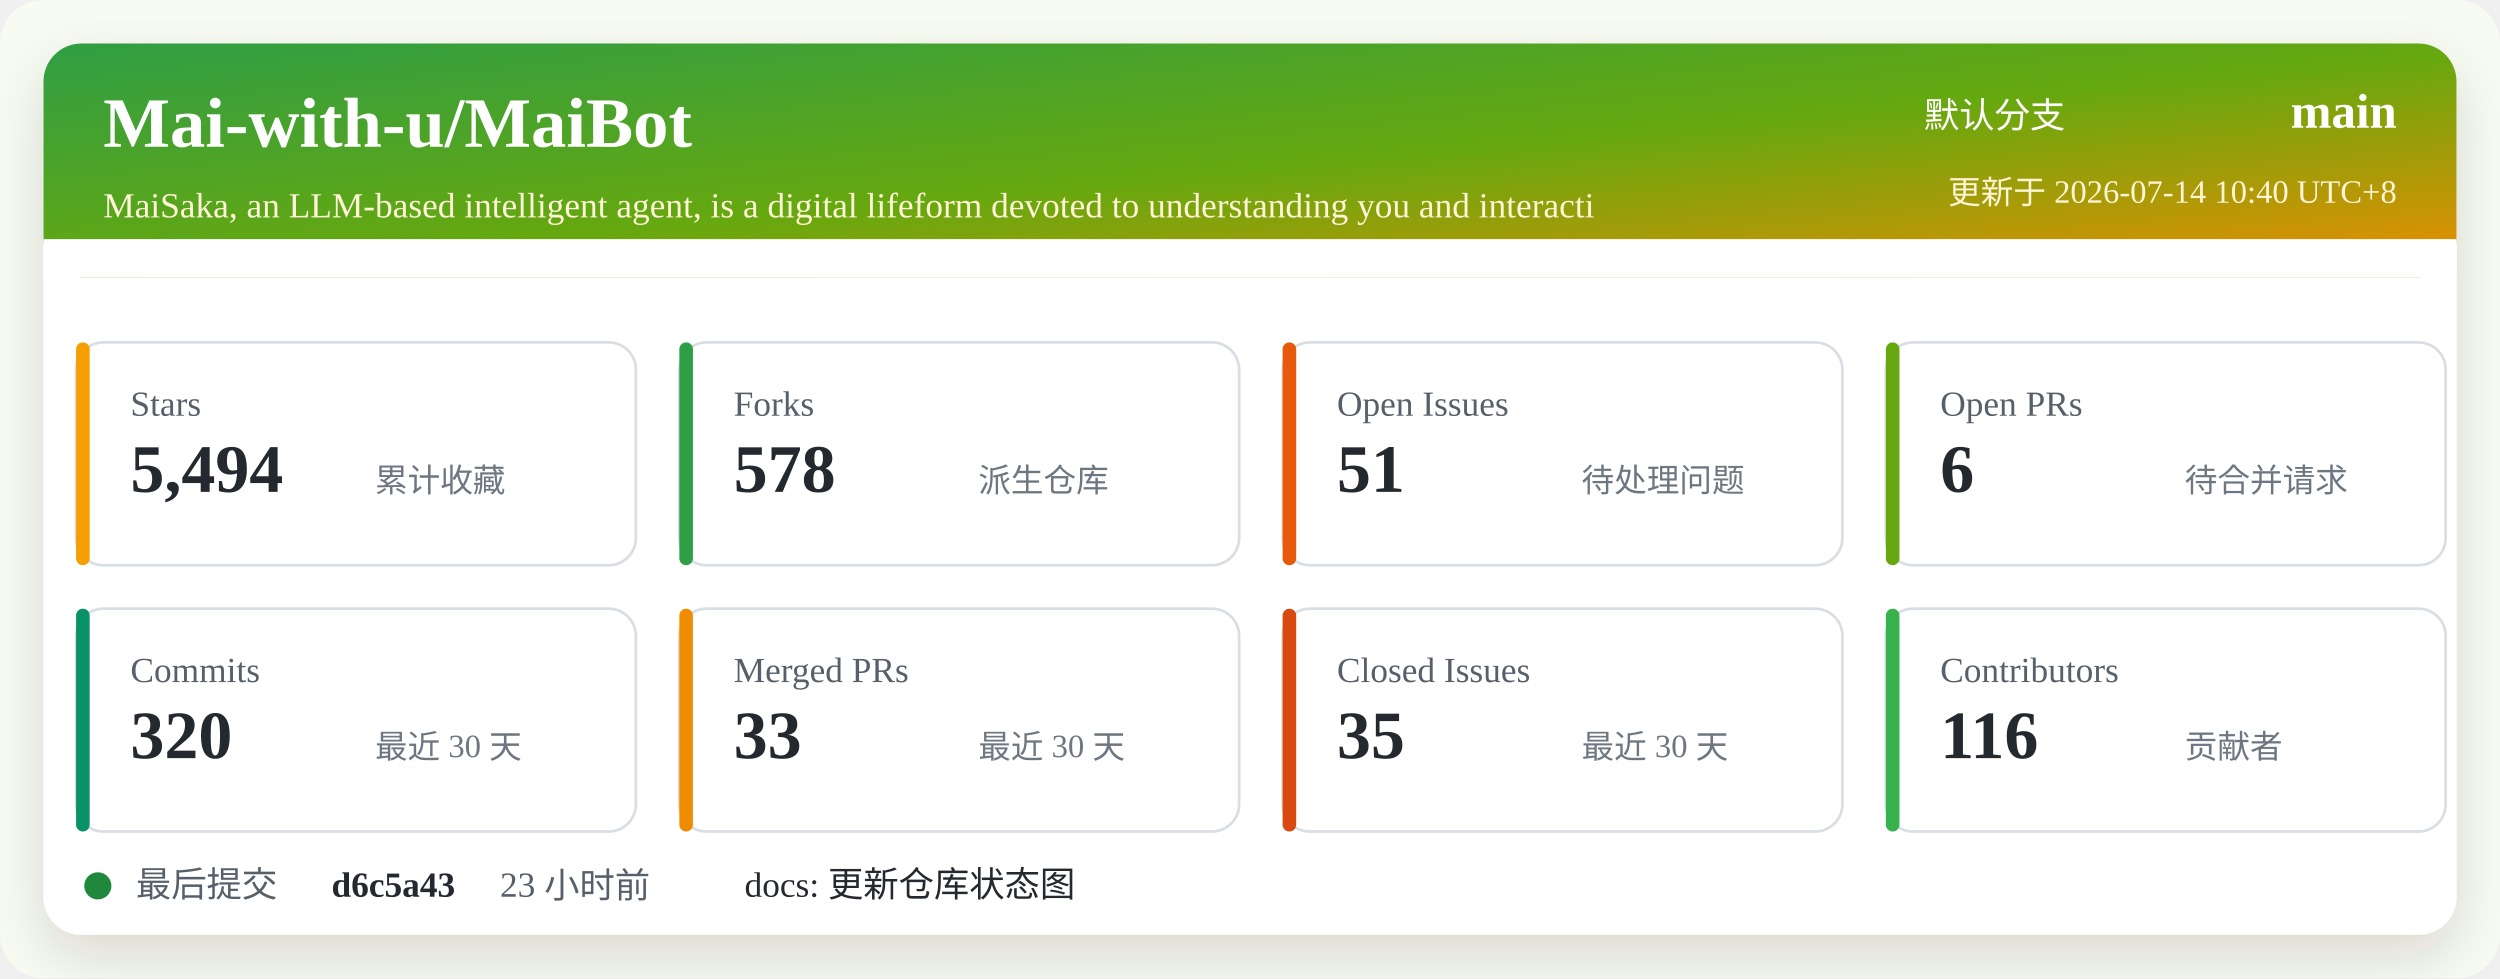
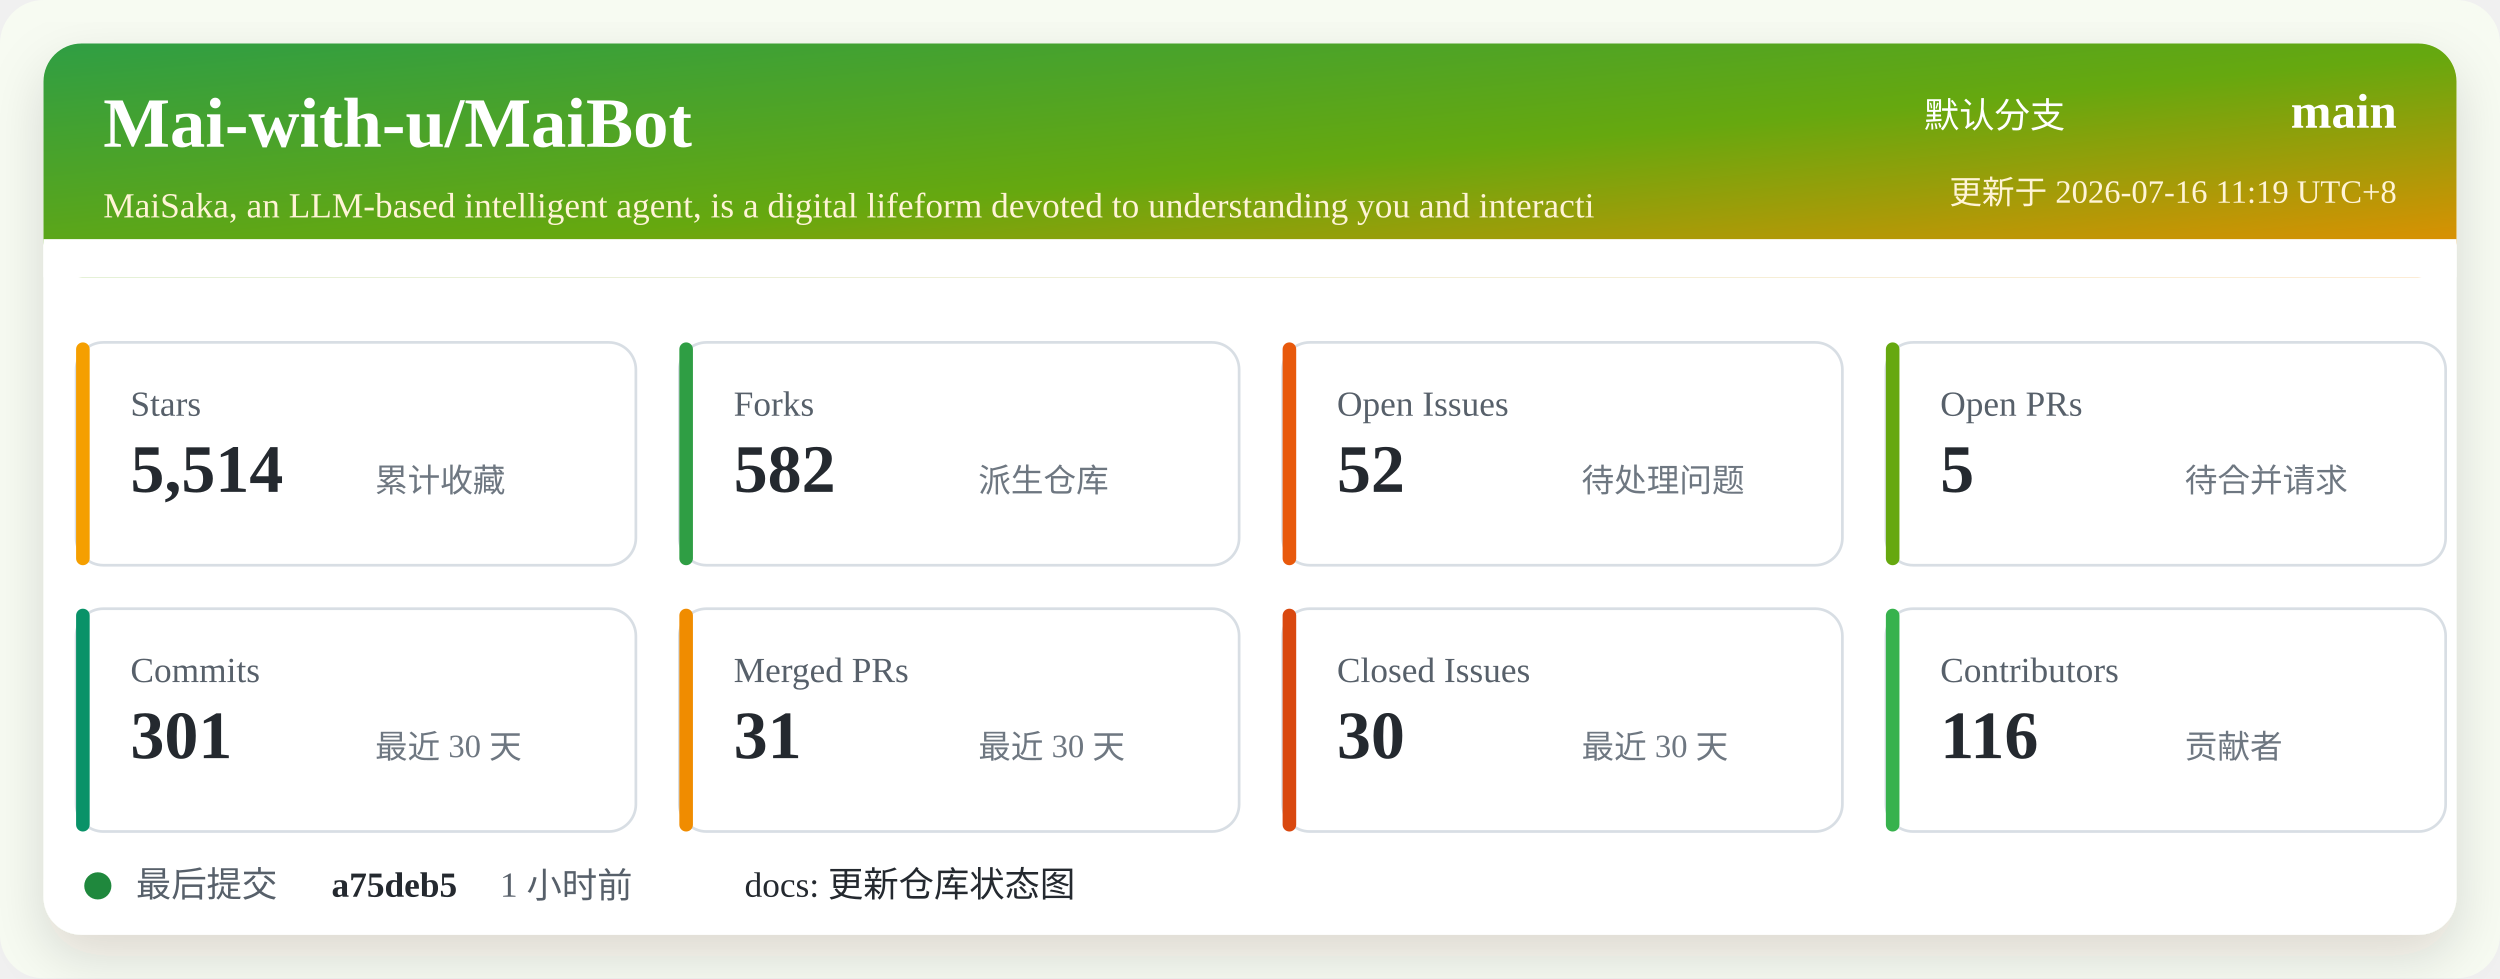
<svg xmlns="http://www.w3.org/2000/svg" width="920" height="360" viewBox="0 0 920 360" role="img" aria-labelledby="title desc">
  <defs>
    <linearGradient id="header" x1="0" x2="1" y1="0" y2="1">
      <stop offset="0%" stop-color="#2f9e44" />
      <stop offset="52%" stop-color="#66a80f" />
      <stop offset="100%" stop-color="#f08c00" />
    </linearGradient>
    <filter id="shadow" x="-5%" y="-5%" width="110%" height="110%">
      <feDropShadow dx="0" dy="8" stdDeviation="10" flood-color="#2b2318" flood-opacity="0.14" />
    </filter>
  </defs>
  <rect width="920" height="360" rx="16" fill="#f7fbf2" />
  <rect x="16" y="16" width="888" height="328" rx="14" fill="#ffffff" filter="url(#shadow)" />
  <rect x="16" y="16" width="888" height="86" rx="14" fill="url(#header)" />
  <path d="M16 88 H904 V102 H16 Z" fill="#ffffff" />
  <text x="38" y="54" fill="#ffffff" font-size="26" font-weight="700">Mai-with-u/MaiBot</text>
  <text x="38" y="80" fill="#fff4d6" font-size="13">MaiSaka, an LLM-based intelligent agent, is a digital lifeform devoted to understanding you and interacti</text>
  <text x="760" y="47" fill="#ffffff" font-size="13" text-anchor="end">默认分支</text>
  <text x="882" y="47" fill="#ffffff" font-size="18" font-weight="700" text-anchor="end">main</text>
-   <text x="882" y="75" fill="#fff4d6" font-size="12" text-anchor="end">更新于 2026-07-14 10:40 UTC+8</text>
+   <text x="882" y="75" fill="#fff4d6" font-size="12" text-anchor="end">更新于 2026-07-16 11:19 UTC+8</text>
  <g transform="translate(28 126)">
    <rect width="206" height="82" rx="10" fill="#ffffff" stroke="#d8dee4" />
    <rect x="0" y="0" width="5" height="82" rx="2.5" fill="#f59f00" />
    <text x="20" y="27" fill="#57606a" font-size="13">Stars</text>
-     <text x="20" y="55" fill="#24292f" font-size="25" font-weight="700">5,494</text>
+     <text x="20" y="55" fill="#24292f" font-size="25" font-weight="700">5,514</text>
    <text x="110" y="55" fill="#6e7781" font-size="12">累计收藏</text>
  </g>
  <g transform="translate(250 126)">
    <rect width="206" height="82" rx="10" fill="#ffffff" stroke="#d8dee4" />
    <rect x="0" y="0" width="5" height="82" rx="2.5" fill="#2f9e44" />
    <text x="20" y="27" fill="#57606a" font-size="13">Forks</text>
-     <text x="20" y="55" fill="#24292f" font-size="25" font-weight="700">578</text>
+     <text x="20" y="55" fill="#24292f" font-size="25" font-weight="700">582</text>
    <text x="110" y="55" fill="#6e7781" font-size="12">派生仓库</text>
  </g>
  <g transform="translate(472 126)">
    <rect width="206" height="82" rx="10" fill="#ffffff" stroke="#d8dee4" />
    <rect x="0" y="0" width="5" height="82" rx="2.5" fill="#e8590c" />
    <text x="20" y="27" fill="#57606a" font-size="13">Open Issues</text>
-     <text x="20" y="55" fill="#24292f" font-size="25" font-weight="700">51</text>
+     <text x="20" y="55" fill="#24292f" font-size="25" font-weight="700">52</text>
    <text x="110" y="55" fill="#6e7781" font-size="12">待处理问题</text>
  </g>
  <g transform="translate(694 126)">
    <rect width="206" height="82" rx="10" fill="#ffffff" stroke="#d8dee4" />
    <rect x="0" y="0" width="5" height="82" rx="2.5" fill="#66a80f" />
    <text x="20" y="27" fill="#57606a" font-size="13">Open PRs</text>
-     <text x="20" y="55" fill="#24292f" font-size="25" font-weight="700">6</text>
+     <text x="20" y="55" fill="#24292f" font-size="25" font-weight="700">5</text>
    <text x="110" y="55" fill="#6e7781" font-size="12">待合并请求</text>
  </g>
  <g transform="translate(28 224)">
    <rect width="206" height="82" rx="10" fill="#ffffff" stroke="#d8dee4" />
    <rect x="0" y="0" width="5" height="82" rx="2.5" fill="#099268" />
    <text x="20" y="27" fill="#57606a" font-size="13">Commits</text>
-     <text x="20" y="55" fill="#24292f" font-size="25" font-weight="700">320</text>
+     <text x="20" y="55" fill="#24292f" font-size="25" font-weight="700">301</text>
    <text x="110" y="55" fill="#6e7781" font-size="12">最近 30 天</text>
  </g>
  <g transform="translate(250 224)">
    <rect width="206" height="82" rx="10" fill="#ffffff" stroke="#d8dee4" />
    <rect x="0" y="0" width="5" height="82" rx="2.5" fill="#f08c00" />
    <text x="20" y="27" fill="#57606a" font-size="13">Merged PRs</text>
-     <text x="20" y="55" fill="#24292f" font-size="25" font-weight="700">33</text>
+     <text x="20" y="55" fill="#24292f" font-size="25" font-weight="700">31</text>
    <text x="110" y="55" fill="#6e7781" font-size="12">最近 30 天</text>
  </g>
  <g transform="translate(472 224)">
    <rect width="206" height="82" rx="10" fill="#ffffff" stroke="#d8dee4" />
    <rect x="0" y="0" width="5" height="82" rx="2.5" fill="#d9480f" />
    <text x="20" y="27" fill="#57606a" font-size="13">Closed Issues</text>
-     <text x="20" y="55" fill="#24292f" font-size="25" font-weight="700">35</text>
+     <text x="20" y="55" fill="#24292f" font-size="25" font-weight="700">30</text>
    <text x="110" y="55" fill="#6e7781" font-size="12">最近 30 天</text>
  </g>
  <g transform="translate(694 224)">
    <rect width="206" height="82" rx="10" fill="#ffffff" stroke="#d8dee4" />
    <rect x="0" y="0" width="5" height="82" rx="2.5" fill="#37b24d" />
    <text x="20" y="27" fill="#57606a" font-size="13">Contributors</text>
    <text x="20" y="55" fill="#24292f" font-size="25" font-weight="700">116</text>
    <text x="110" y="55" fill="#6e7781" font-size="12">贡献者</text>
  </g>
  <g transform="translate(28 318)">
    <circle cx="8" cy="8" r="5" fill="#1f883d" />
    <text x="22" y="12" fill="#57606a" font-size="13">最后提交</text>
-     <text x="94" y="12" fill="#24292f" font-size="13" font-weight="700">d6c5a43</text>
-     <text x="156" y="12" fill="#57606a" font-size="13">23 小时前</text>
+     <text x="94" y="12" fill="#24292f" font-size="13" font-weight="700">a75deb5</text>
+     <text x="156" y="12" fill="#57606a" font-size="13">1 小时前</text>
    <text x="246" y="12" fill="#24292f" font-size="13">docs: 更新仓库状态图</text>
  </g>
</svg>
